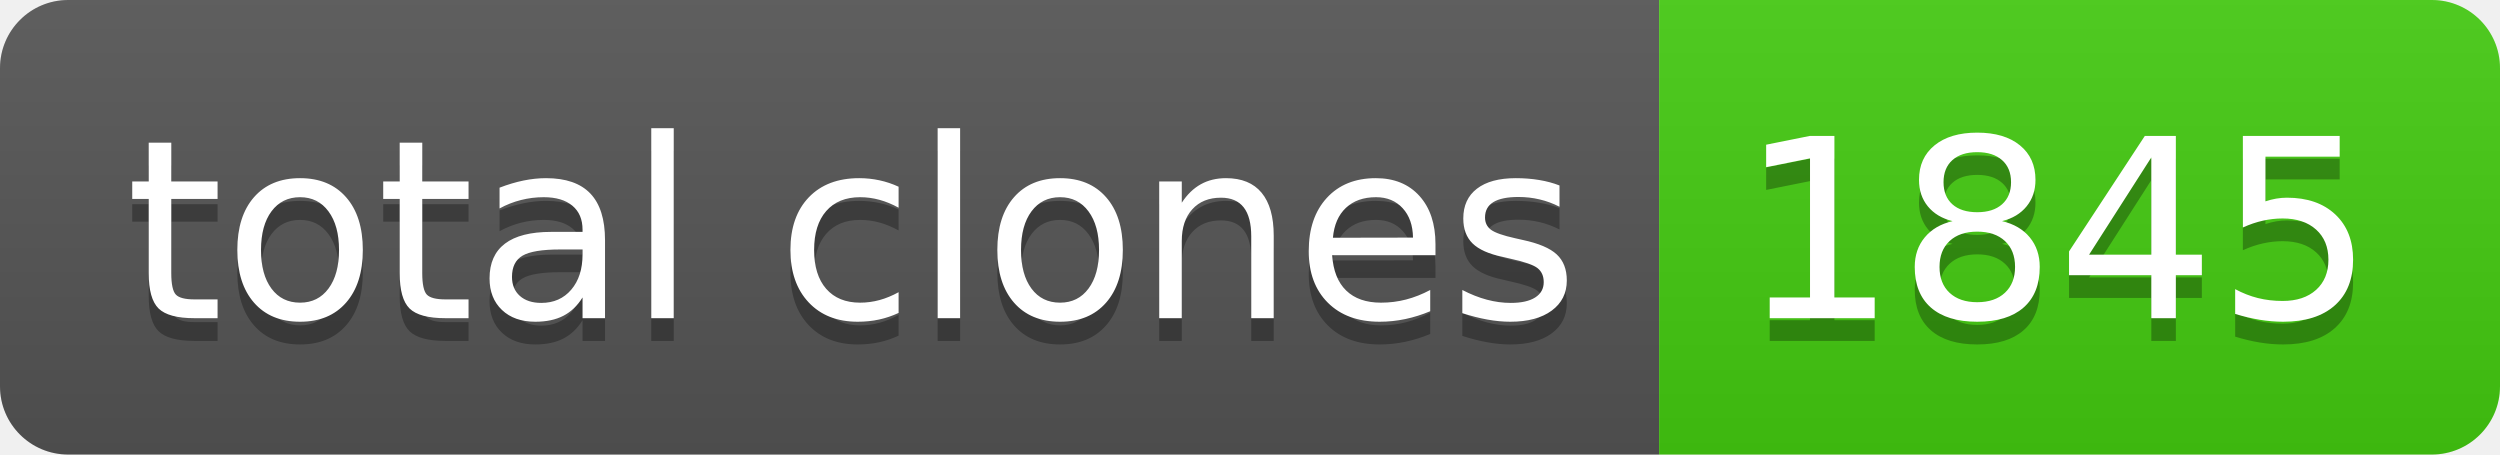
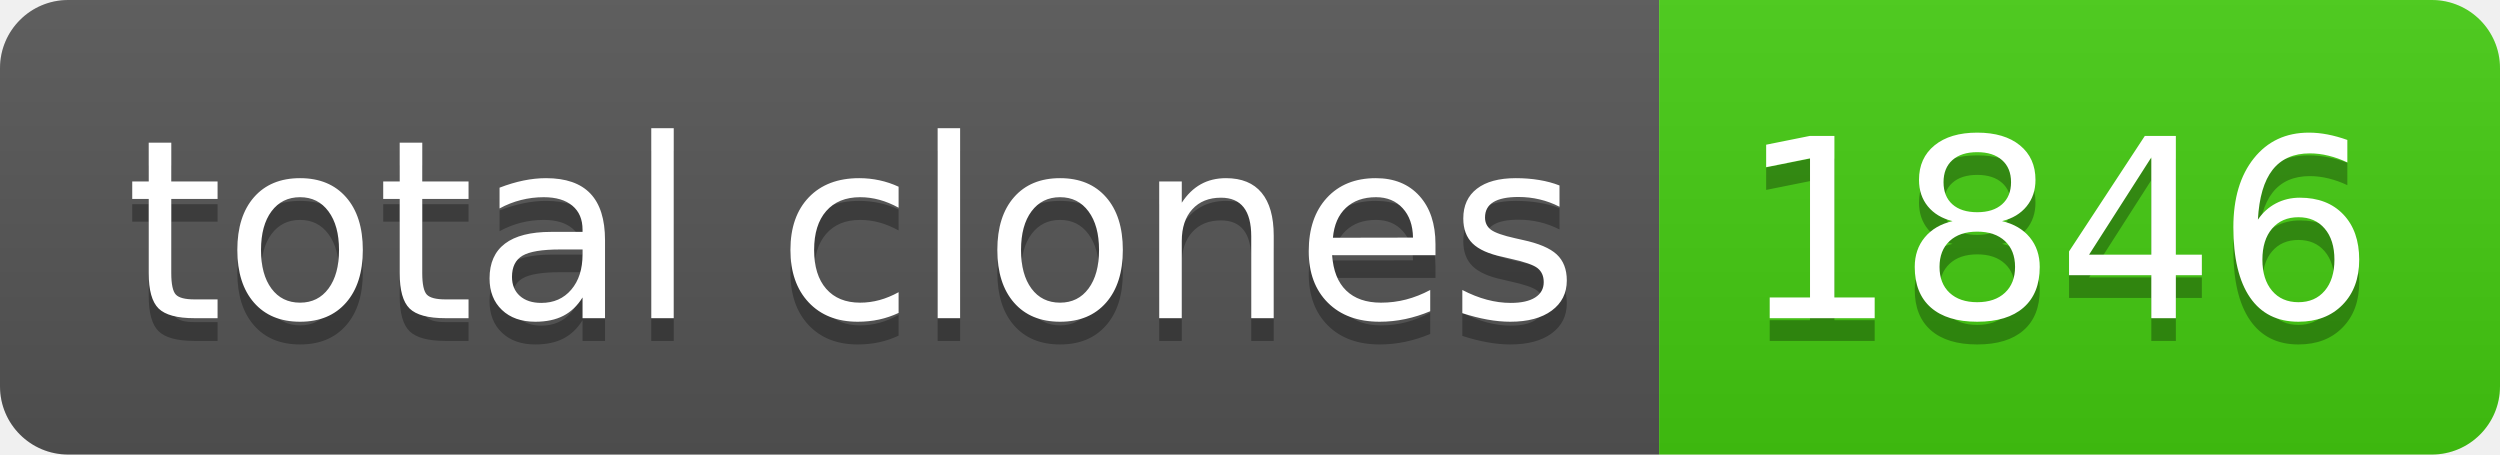
- <svg xmlns="http://www.w3.org/2000/svg" width="110" height="20" role="img" aria-label="total clones: 1845">
+ <svg xmlns="http://www.w3.org/2000/svg" width="110" height="20" role="img" aria-label="total clones: 1846">
  <linearGradient id="s" x2="0" y2="100%">
    <stop offset="0" stop-color="#bbb" stop-opacity=".1" />
    <stop offset="1" stop-opacity=".1" />
  </linearGradient>
  <clipPath id="r">
    <rect width="110" height="20" rx="3" fill="#fff" />
  </clipPath>
  <g clip-path="url(#r)">
    <rect width="73" height="20" fill="#555" />
    <rect x="73" width="37" height="20" fill="#4c1" />
    <rect width="110" height="20" fill="url(#s)" />
  </g>
  <g fill="#fff" text-anchor="middle" font-family="Verdana,Geneva,DejaVu Sans,sans-serif" text-rendering="geometricPrecision" font-size="110">
    <text aria-hidden="true" x="375" y="150" fill="#010101" fill-opacity=".3" transform="scale(.1)" textLength="630">total clones</text>
    <text x="375" y="140" transform="scale(.1)" fill="#fff" textLength="630">total clones</text>
-     <text aria-hidden="true" x="905" y="150" fill="#010101" fill-opacity=".3" transform="scale(.1)" textLength="270">1845</text>
-     <text x="905" y="140" transform="scale(.1)" fill="#fff" textLength="270">1845</text>
+     <text aria-hidden="true" x="905" y="150" fill="#010101" fill-opacity=".3" transform="scale(.1)" textLength="270">1846</text>
+     <text x="905" y="140" transform="scale(.1)" fill="#fff" textLength="270">1846</text>
  </g>
</svg>
